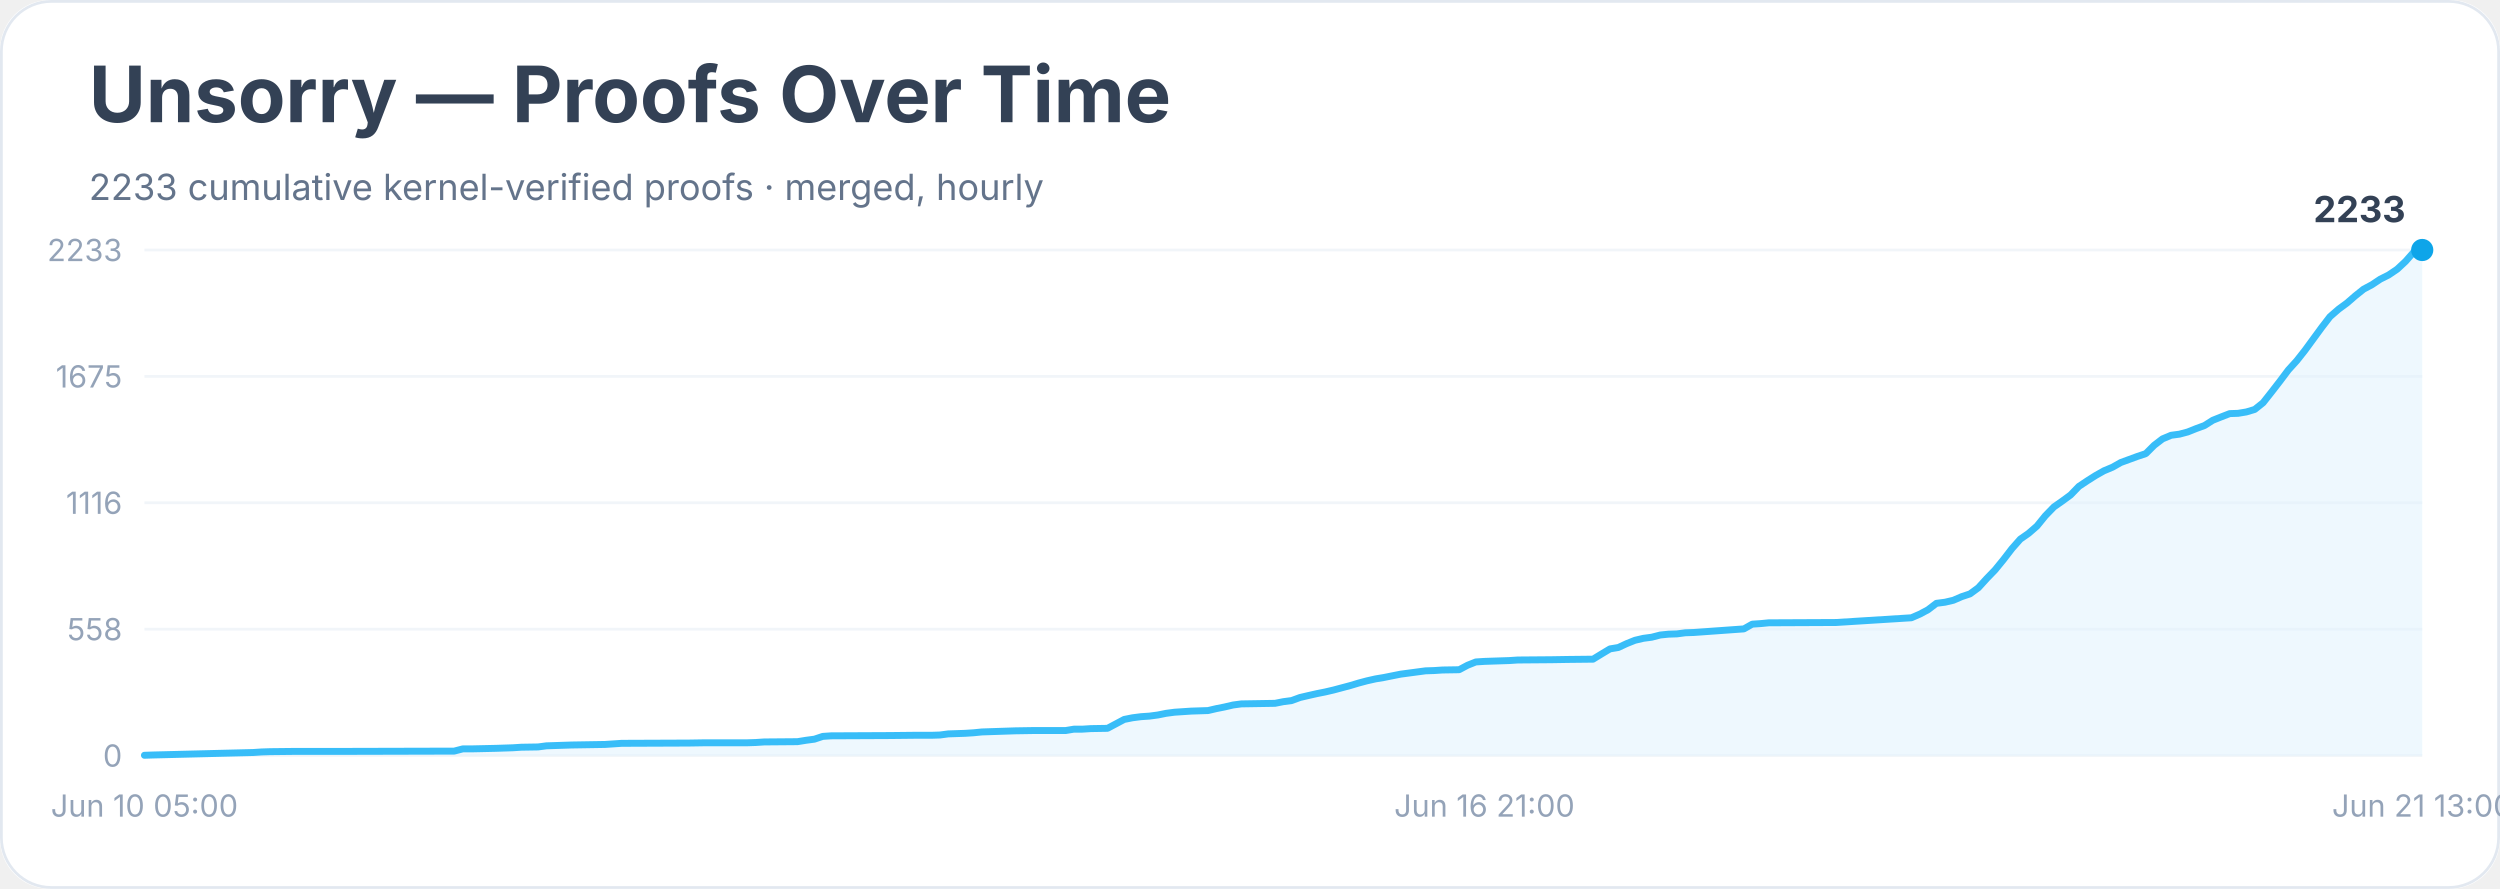
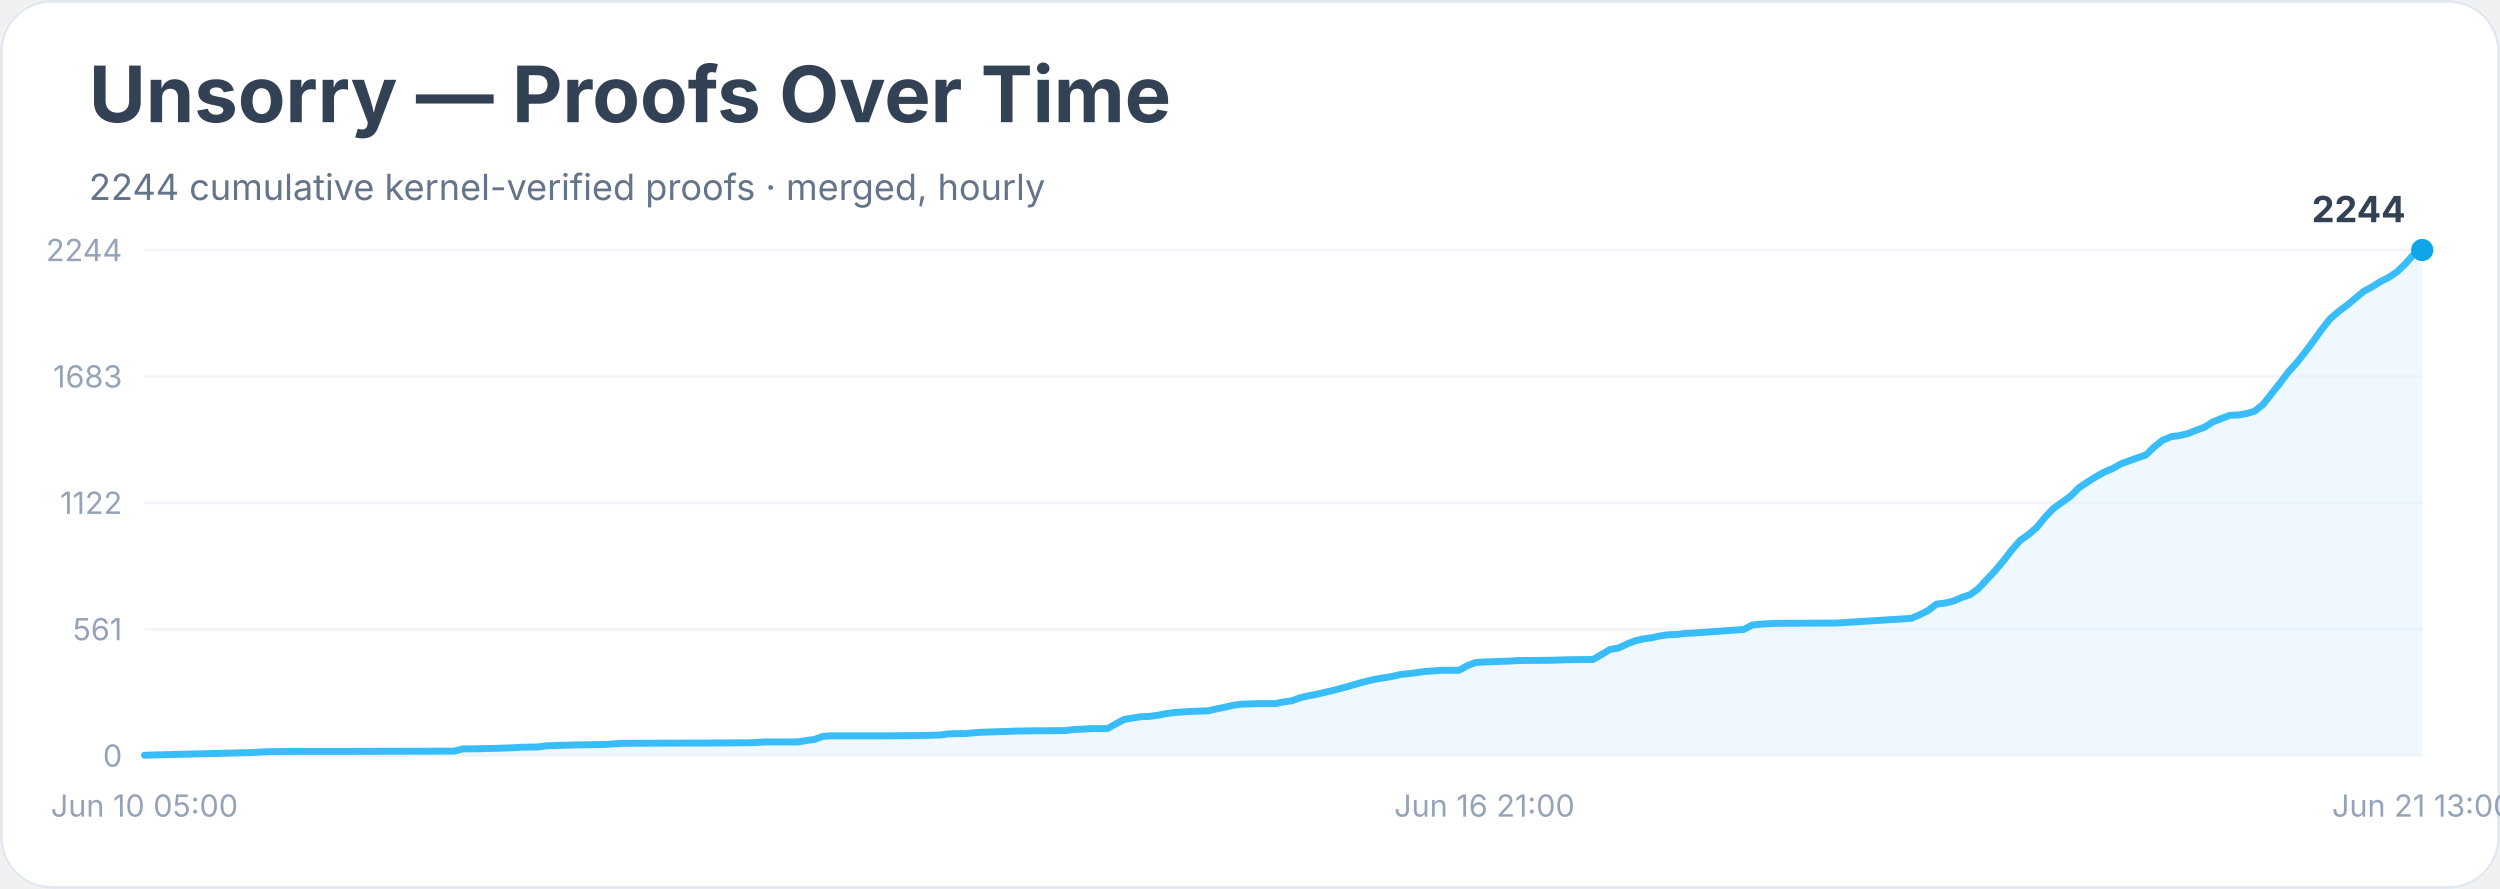
<svg xmlns="http://www.w3.org/2000/svg" width="900" height="320" viewBox="0 0 900 320" role="img" aria-labelledby="title desc">
  <rect width="900" height="100%" rx="18" fill="#ffffff" />
  <rect x="0.5" y="0.5" width="899" height="319" rx="18" fill="none" stroke="#e2e8f0" />
  <text x="32" y="44" font-family="Inter, system-ui, sans-serif" font-size="28" font-weight="700" fill="#334155">Unsorry — Proofs Over Time</text>
-   <text x="32" y="72" font-family="Inter, system-ui, sans-serif" font-size="13" fill="#64748b">2233 cumulative kernel-verified proofs · merged, hourly</text>
+   <text x="32" y="72" font-family="Inter, system-ui, sans-serif" font-size="13" fill="#64748b">2244 cumulative kernel-verified proofs · merged, hourly</text>
  <line x1="52" y1="272.0" x2="872" y2="272.0" stroke="#f1f5f9" />
  <text x="44" y="276.0" text-anchor="end" font-family="Inter, system-ui, sans-serif" font-size="11" fill="#94a3b8">0</text>
  <line x1="52" y1="226.5" x2="872" y2="226.5" stroke="#f1f5f9" />
-   <text x="44" y="230.5" text-anchor="end" font-family="Inter, system-ui, sans-serif" font-size="11" fill="#94a3b8">558</text>
+   <text x="44" y="230.5" text-anchor="end" font-family="Inter, system-ui, sans-serif" font-size="11" fill="#94a3b8">561</text>
  <line x1="52" y1="181.0" x2="872" y2="181.0" stroke="#f1f5f9" />
-   <text x="44" y="185.0" text-anchor="end" font-family="Inter, system-ui, sans-serif" font-size="11" fill="#94a3b8">1116</text>
+   <text x="44" y="185.0" text-anchor="end" font-family="Inter, system-ui, sans-serif" font-size="11" fill="#94a3b8">1122</text>
  <line x1="52" y1="135.5" x2="872" y2="135.5" stroke="#f1f5f9" />
-   <text x="44" y="139.5" text-anchor="end" font-family="Inter, system-ui, sans-serif" font-size="11" fill="#94a3b8">1675</text>
+   <text x="44" y="139.5" text-anchor="end" font-family="Inter, system-ui, sans-serif" font-size="11" fill="#94a3b8">1683</text>
  <line x1="52" y1="90.0" x2="872" y2="90.0" stroke="#f1f5f9" />
-   <text x="44" y="94.0" text-anchor="end" font-family="Inter, system-ui, sans-serif" font-size="11" fill="#94a3b8">2233</text>
-   <polygon points="52.0,272.0 52.0,271.9 55.0,271.8 91.2,270.9 94.2,270.7 97.2,270.6 106.3,270.5 124.4,270.5 163.5,270.4 166.6,269.6 169.6,269.6 178.6,269.4 181.6,269.3 184.6,269.2 187.7,269.0 193.7,268.9 196.7,268.5 205.8,268.2 217.8,268.0 220.8,267.8 223.8,267.6 248.0,267.5 254.0,267.4 269.1,267.4 272.1,267.3 275.1,267.1 287.1,267.0 290.2,266.5 293.2,266.1 296.2,265.1 299.2,264.9 320.3,264.8 329.4,264.7 335.4,264.7 338.4,264.6 341.4,264.2 344.4,264.1 347.4,264.0 350.5,263.8 353.5,263.5 365.5,263.1 371.6,263.0 383.6,263.0 386.6,262.5 389.6,262.5 392.7,262.3 398.7,262.2 401.7,260.6 404.7,259.0 407.7,258.4 410.8,258.0 413.8,257.8 416.8,257.4 419.8,256.8 422.8,256.4 425.8,256.2 428.8,256.0 434.9,255.8 437.9,255.1 440.9,254.5 443.9,253.8 446.9,253.4 453.0,253.3 459.0,253.2 462.0,252.6 465.0,252.2 468.0,251.1 471.0,250.4 474.1,249.7 477.1,249.1 480.1,248.4 483.1,247.6 486.1,246.8 489.1,245.9 492.1,245.1 495.2,244.4 498.2,243.9 501.2,243.3 504.2,242.7 507.2,242.3 510.2,241.9 513.2,241.5 516.3,241.4 519.3,241.2 525.3,241.1 528.3,239.5 531.3,238.3 534.4,238.1 537.4,238.0 543.4,237.8 546.4,237.6 558.5,237.5 564.5,237.4 573.5,237.3 576.6,235.4 579.6,233.6 582.6,233.1 585.6,231.7 588.6,230.5 591.6,229.8 594.6,229.4 597.7,228.6 600.7,228.3 603.7,228.2 606.7,227.8 609.7,227.7 627.8,226.4 630.8,224.7 633.8,224.5 636.9,224.2 639.9,224.2 661.0,224.1 688.1,222.4 691.1,221.1 694.1,219.5 697.1,217.2 700.2,216.8 703.2,216.1 706.2,214.8 709.2,213.8 712.2,211.6 715.2,208.3 718.2,205.2 721.3,201.4 724.3,197.5 727.3,194.1 730.3,192.0 733.3,189.4 736.3,185.7 739.4,182.5 742.4,180.4 745.4,178.2 748.4,175.1 751.4,173.1 754.4,171.2 757.4,169.5 760.5,168.2 763.5,166.5 766.5,165.4 769.5,164.3 772.5,163.3 775.5,160.3 778.5,158.0 781.6,156.7 784.6,156.3 787.6,155.5 790.6,154.3 793.6,153.2 796.6,151.3 799.6,150.1 802.7,148.9 805.7,148.8 808.7,148.3 811.7,147.4 814.7,145.0 817.7,141.2 820.8,137.2 823.8,133.2 826.8,129.9 829.8,126.1 832.8,122.0 835.8,117.9 838.8,114.0 841.9,111.3 844.9,109.1 847.9,106.5 850.9,104.1 853.9,102.5 856.9,100.5 859.9,99.0 863.0,96.9 866.0,94.1 869.0,90.7 872.0,90.0 872.0,272.0" fill="#e0f2fe" opacity="0.55" />
-   <polyline points="52.0,271.9 55.0,271.8 91.2,270.9 94.2,270.7 97.2,270.6 106.3,270.5 124.4,270.5 163.5,270.4 166.6,269.6 169.6,269.6 178.6,269.4 181.6,269.3 184.6,269.2 187.7,269.0 193.7,268.9 196.7,268.5 205.8,268.2 217.8,268.0 220.8,267.8 223.8,267.6 248.0,267.5 254.0,267.4 269.1,267.4 272.1,267.3 275.1,267.1 287.1,267.0 290.2,266.5 293.2,266.1 296.2,265.1 299.2,264.9 320.3,264.8 329.4,264.7 335.4,264.7 338.4,264.6 341.4,264.2 344.4,264.1 347.4,264.0 350.5,263.8 353.5,263.5 365.5,263.1 371.6,263.0 383.6,263.0 386.6,262.5 389.6,262.5 392.7,262.3 398.7,262.2 401.7,260.6 404.7,259.0 407.7,258.4 410.8,258.0 413.8,257.8 416.8,257.4 419.8,256.8 422.8,256.4 425.8,256.2 428.8,256.0 434.9,255.8 437.9,255.1 440.9,254.5 443.9,253.8 446.9,253.4 453.0,253.3 459.0,253.2 462.0,252.6 465.0,252.2 468.0,251.1 471.0,250.4 474.1,249.7 477.1,249.1 480.1,248.4 483.1,247.6 486.1,246.8 489.1,245.9 492.1,245.1 495.2,244.4 498.2,243.9 501.2,243.3 504.2,242.7 507.2,242.3 510.2,241.9 513.2,241.5 516.3,241.4 519.3,241.2 525.3,241.1 528.3,239.5 531.3,238.3 534.4,238.1 537.4,238.0 543.4,237.8 546.4,237.6 558.5,237.5 564.5,237.4 573.5,237.3 576.6,235.4 579.6,233.6 582.6,233.1 585.6,231.7 588.6,230.5 591.6,229.8 594.6,229.4 597.7,228.6 600.7,228.3 603.7,228.2 606.7,227.8 609.7,227.7 627.8,226.4 630.8,224.7 633.8,224.5 636.9,224.2 639.9,224.2 661.0,224.1 688.1,222.4 691.1,221.1 694.1,219.5 697.1,217.2 700.2,216.8 703.2,216.1 706.2,214.8 709.2,213.8 712.2,211.6 715.2,208.3 718.2,205.2 721.3,201.4 724.3,197.5 727.3,194.1 730.3,192.0 733.3,189.4 736.3,185.7 739.4,182.5 742.4,180.4 745.4,178.2 748.4,175.1 751.4,173.1 754.4,171.2 757.4,169.5 760.5,168.2 763.5,166.5 766.5,165.4 769.5,164.3 772.5,163.3 775.5,160.3 778.5,158.0 781.6,156.7 784.6,156.3 787.6,155.5 790.6,154.3 793.6,153.2 796.6,151.3 799.6,150.1 802.7,148.9 805.7,148.8 808.7,148.3 811.7,147.4 814.7,145.0 817.7,141.2 820.8,137.2 823.8,133.2 826.8,129.9 829.8,126.1 832.8,122.0 835.8,117.9 838.8,114.0 841.9,111.3 844.9,109.1 847.9,106.5 850.9,104.1 853.9,102.5 856.9,100.5 859.9,99.0 863.0,96.9 866.0,94.1 869.0,90.7 872.0,90.0" fill="none" stroke="#38bdf8" stroke-width="2.5" stroke-linejoin="round" stroke-linecap="round" />
+   <text x="44" y="94.0" text-anchor="end" font-family="Inter, system-ui, sans-serif" font-size="11" fill="#94a3b8">2244</text>
+   <polygon points="52.0,272.0 52.0,271.9 55.0,271.8 91.2,270.9 94.2,270.7 97.2,270.6 106.3,270.5 124.4,270.5 163.5,270.4 166.6,269.6 169.6,269.6 178.6,269.4 181.6,269.3 184.6,269.2 187.7,269.0 193.7,268.9 196.7,268.5 205.8,268.2 217.8,268.0 220.8,267.8 223.8,267.6 248.0,267.5 254.0,267.5 269.1,267.4 272.1,267.3 275.1,267.1 287.1,267.1 290.2,266.6 293.2,266.2 296.2,265.1 299.2,264.9 320.3,264.9 329.4,264.8 335.4,264.7 338.4,264.6 341.4,264.2 344.4,264.1 347.4,264.1 350.5,263.8 353.5,263.6 365.5,263.2 371.6,263.1 383.6,263.0 386.6,262.6 389.6,262.5 392.7,262.3 398.7,262.3 401.7,260.6 404.7,259.0 407.7,258.5 410.8,258.0 413.8,257.9 416.8,257.5 419.8,256.9 422.8,256.5 425.8,256.3 428.8,256.1 434.9,255.9 437.9,255.2 440.9,254.6 443.9,253.9 446.9,253.5 453.0,253.3 459.0,253.3 462.0,252.7 465.0,252.3 468.0,251.2 471.0,250.5 474.1,249.9 477.1,249.2 480.1,248.5 483.1,247.7 486.1,246.9 489.1,246.0 492.1,245.2 495.2,244.5 498.2,244.0 501.2,243.5 504.2,242.8 507.2,242.5 510.2,242.1 513.2,241.7 516.3,241.5 519.3,241.3 525.3,241.3 528.3,239.6 531.3,238.5 534.4,238.3 537.4,238.2 543.4,238.0 546.4,237.8 558.5,237.7 564.5,237.5 573.5,237.4 576.6,235.6 579.6,233.8 582.6,233.3 585.6,231.9 588.6,230.7 591.6,230.0 594.6,229.6 597.7,228.9 600.7,228.5 603.7,228.4 606.7,228.0 609.7,227.9 627.8,226.6 630.8,225.0 633.8,224.7 636.9,224.5 639.9,224.4 661.0,224.3 688.1,222.6 691.1,221.3 694.1,219.8 697.1,217.5 700.2,217.1 703.2,216.4 706.2,215.1 709.2,214.1 712.2,211.9 715.2,208.7 718.2,205.5 721.3,201.8 724.3,197.9 727.3,194.5 730.3,192.4 733.3,189.8 736.3,186.1 739.4,182.9 742.4,180.8 745.4,178.6 748.4,175.6 751.4,173.6 754.4,171.7 757.4,170.0 760.5,168.7 763.5,167.0 766.5,165.9 769.5,164.8 772.5,163.8 775.5,160.9 778.5,158.5 781.6,157.2 784.6,156.8 787.6,156.1 790.6,154.9 793.6,153.8 796.6,151.9 799.6,150.7 802.7,149.5 805.7,149.4 808.7,148.9 811.7,148.0 814.7,145.6 817.7,141.8 820.8,137.9 823.8,133.9 826.8,130.6 829.8,126.8 832.8,122.8 835.8,118.6 838.8,114.8 841.9,112.1 844.9,109.9 847.9,107.4 850.9,104.9 853.9,103.3 856.9,101.4 859.9,99.9 863.0,97.8 866.0,94.9 869.0,91.5 872.0,90.0 872.0,272.0" fill="#e0f2fe" opacity="0.55" />
+   <polyline points="52.0,271.9 55.0,271.8 91.2,270.9 94.2,270.7 97.2,270.6 106.3,270.5 124.4,270.5 163.5,270.4 166.6,269.6 169.6,269.6 178.6,269.4 181.6,269.3 184.6,269.2 187.7,269.0 193.7,268.9 196.7,268.5 205.8,268.2 217.8,268.0 220.8,267.8 223.8,267.6 248.0,267.5 254.0,267.5 269.1,267.4 272.1,267.3 275.1,267.1 287.1,267.1 290.2,266.6 293.2,266.2 296.2,265.1 299.2,264.9 320.3,264.9 329.4,264.8 335.4,264.7 338.4,264.6 341.4,264.2 344.4,264.1 347.4,264.1 350.5,263.8 353.5,263.6 365.5,263.2 371.6,263.1 383.6,263.0 386.6,262.6 389.6,262.5 392.7,262.3 398.7,262.3 401.7,260.6 404.7,259.0 407.7,258.5 410.8,258.0 413.8,257.9 416.8,257.5 419.8,256.9 422.8,256.5 425.8,256.3 428.8,256.1 434.9,255.9 437.9,255.2 440.9,254.6 443.9,253.9 446.9,253.5 453.0,253.3 459.0,253.3 462.0,252.7 465.0,252.3 468.0,251.2 471.0,250.5 474.1,249.9 477.1,249.2 480.1,248.5 483.1,247.7 486.1,246.9 489.1,246.0 492.1,245.2 495.2,244.5 498.2,244.0 501.2,243.5 504.2,242.8 507.2,242.5 510.2,242.1 513.2,241.7 516.3,241.5 519.3,241.3 525.3,241.3 528.3,239.6 531.3,238.5 534.4,238.3 537.4,238.2 543.4,238.0 546.4,237.8 558.5,237.7 564.5,237.5 573.5,237.4 576.6,235.6 579.6,233.8 582.6,233.3 585.6,231.9 588.6,230.7 591.6,230.0 594.6,229.6 597.7,228.9 600.7,228.5 603.7,228.4 606.7,228.0 609.7,227.9 627.8,226.6 630.8,225.0 633.8,224.7 636.9,224.5 639.9,224.4 661.0,224.3 688.1,222.6 691.1,221.3 694.1,219.8 697.1,217.5 700.2,217.1 703.2,216.4 706.2,215.1 709.2,214.1 712.2,211.9 715.2,208.7 718.2,205.5 721.3,201.8 724.3,197.9 727.3,194.5 730.3,192.4 733.3,189.8 736.3,186.1 739.4,182.9 742.4,180.8 745.4,178.6 748.4,175.6 751.4,173.6 754.4,171.7 757.4,170.0 760.5,168.7 763.5,167.0 766.5,165.9 769.5,164.8 772.5,163.8 775.5,160.9 778.5,158.5 781.6,157.2 784.6,156.8 787.6,156.1 790.6,154.9 793.6,153.8 796.6,151.9 799.6,150.7 802.7,149.5 805.7,149.4 808.7,148.9 811.7,148.0 814.7,145.6 817.7,141.8 820.8,137.9 823.8,133.9 826.8,130.6 829.8,126.8 832.8,122.8 835.8,118.6 838.8,114.8 841.9,112.1 844.9,109.9 847.9,107.4 850.9,104.9 853.9,103.3 856.9,101.4 859.9,99.9 863.0,97.8 866.0,94.9 869.0,91.5 872.0,90.0" fill="none" stroke="#38bdf8" stroke-width="2.5" stroke-linejoin="round" stroke-linecap="round" />
  <circle cx="872.0" cy="90.0" r="4" fill="#0ea5e9" />
-   <text x="866.0" y="80.0" text-anchor="end" font-family="Inter, system-ui, sans-serif" font-size="13" font-weight="700" fill="#334155">2233</text>
+   <text x="866.0" y="80.0" text-anchor="end" font-family="Inter, system-ui, sans-serif" font-size="13" font-weight="700" fill="#334155">2244</text>
  <text x="52.0" y="294" text-anchor="middle" font-family="Inter, system-ui, sans-serif" font-size="11" fill="#94a3b8">Jun 10 05:00</text>
  <text x="534.4" y="294" text-anchor="middle" font-family="Inter, system-ui, sans-serif" font-size="11" fill="#94a3b8">Jun 16 21:00</text>
  <text x="872.0" y="294" text-anchor="middle" font-family="Inter, system-ui, sans-serif" font-size="11" fill="#94a3b8">Jun 21 13:00</text>
</svg>
